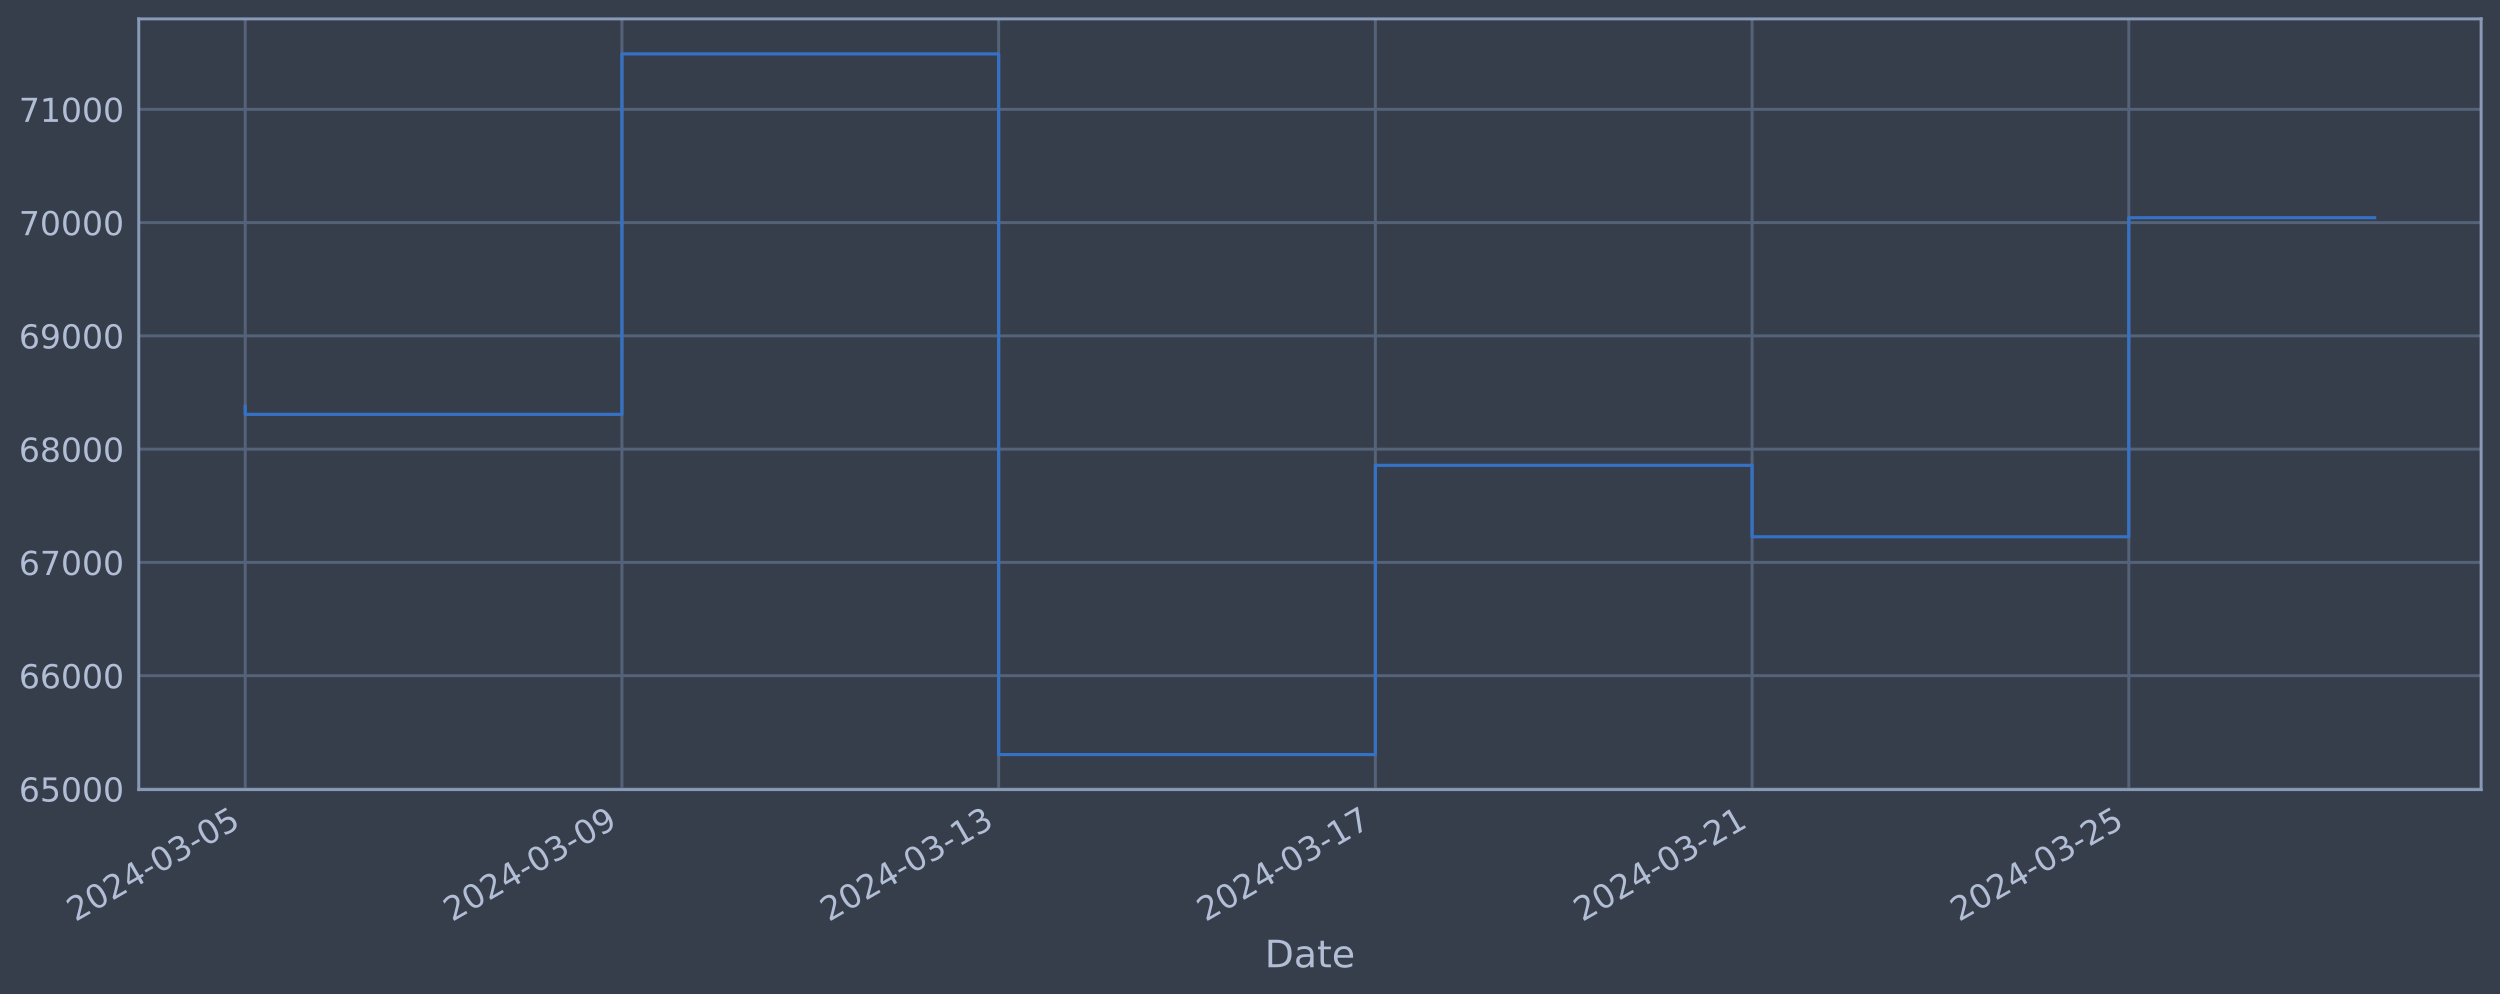
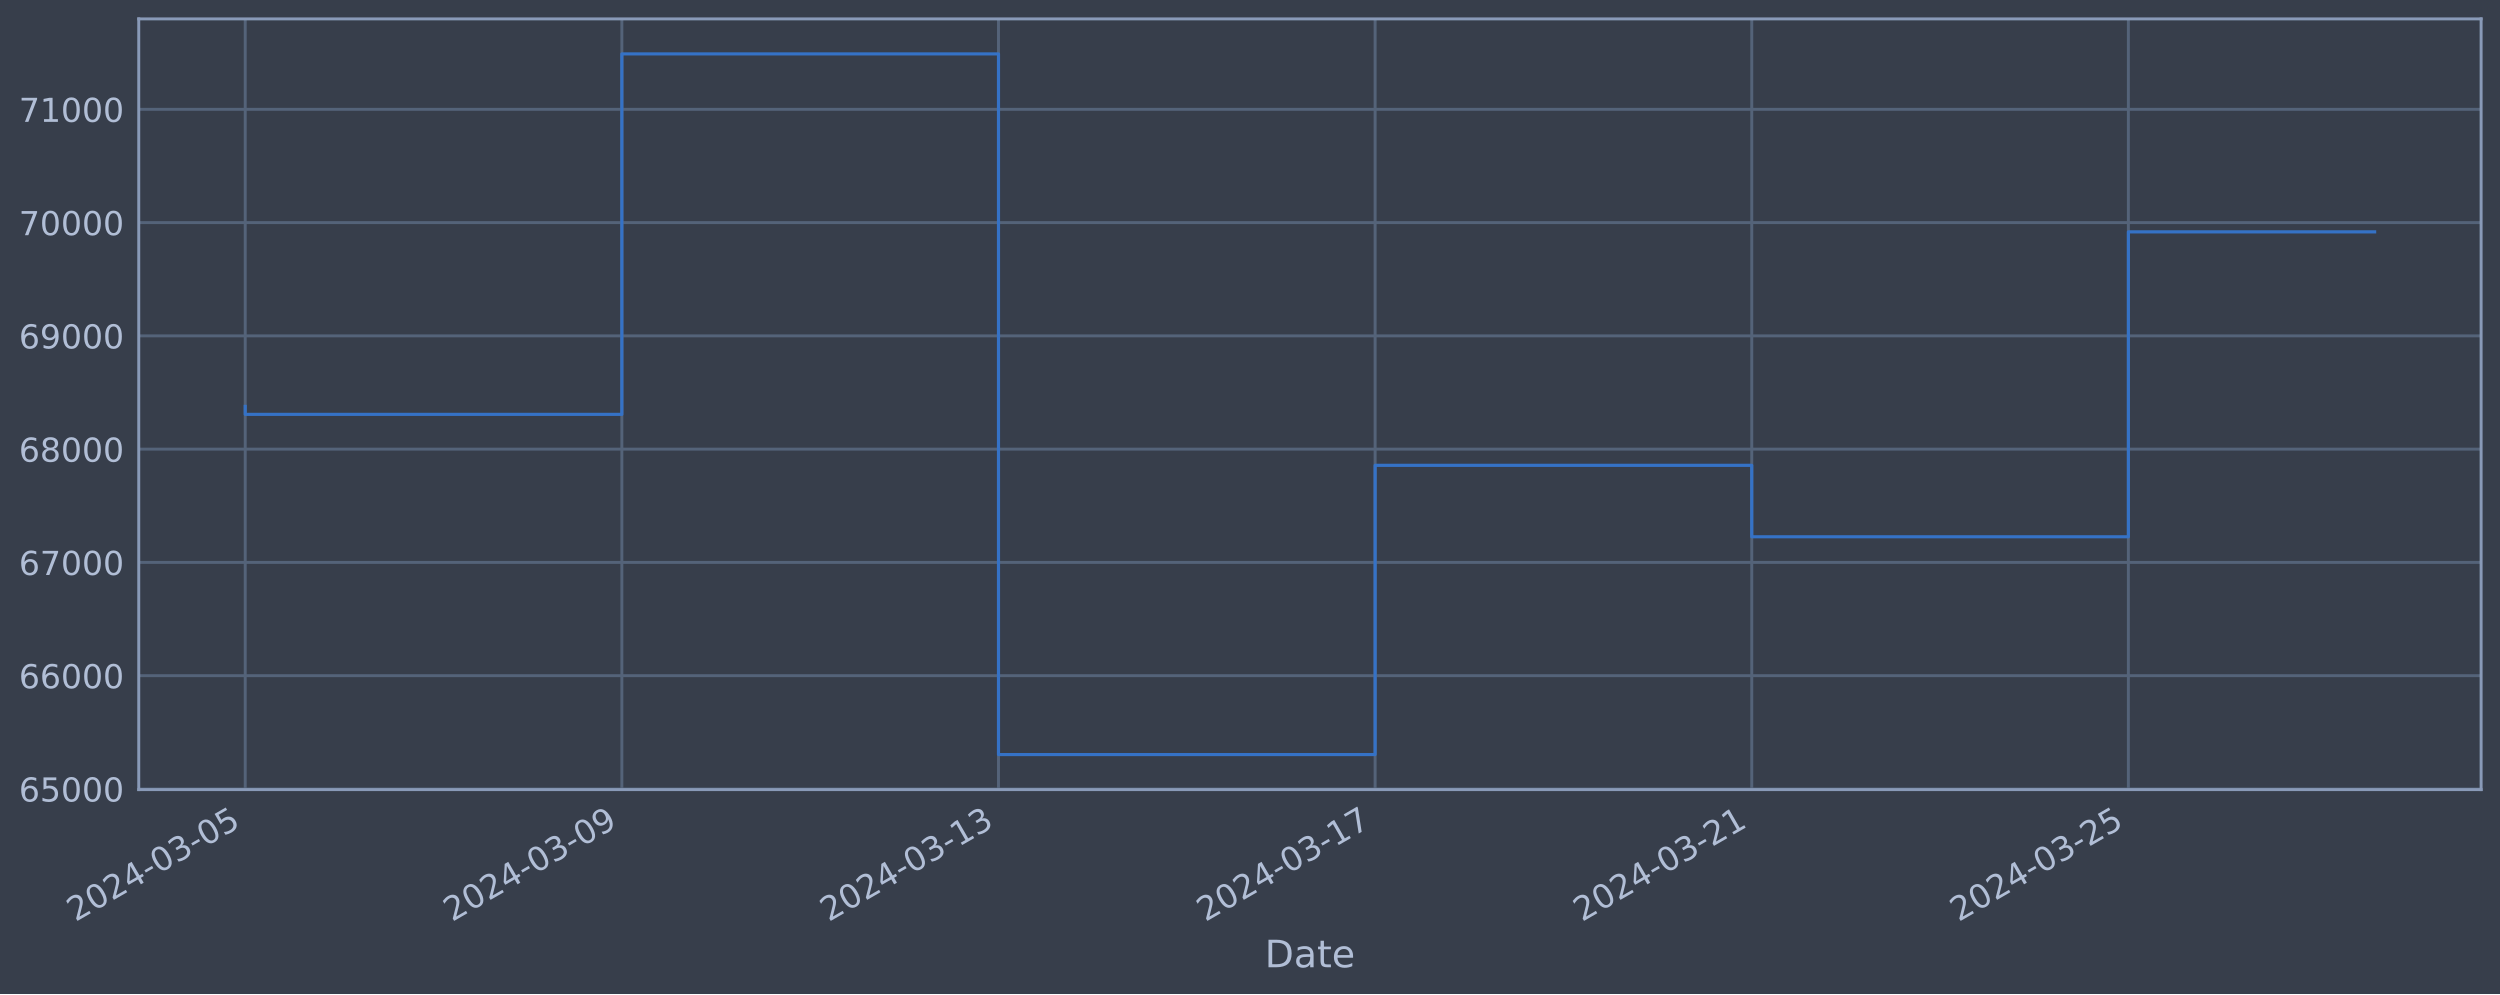
<svg xmlns="http://www.w3.org/2000/svg" xmlns:xlink="http://www.w3.org/1999/xlink" width="952.884pt" height="378.87pt" viewBox="0 0 952.884 378.87" version="1.1">
  <defs>
    <style type="text/css">*{stroke-linejoin: round; stroke-linecap: butt}</style>
  </defs>
  <g id="figure_1">
    <g id="patch_1">
      <path d="M 0 378.87  L 952.884 378.87  L 952.884 0  L 0 0  z " style="fill: #373e4b" />
    </g>
    <g id="axes_1">
      <g id="patch_2">
        <path d="M 52.884 300.96  L 945.684 300.96  L 945.684 7.2  L 52.884 7.2  z " style="fill: #373e4b" />
      </g>
      <g id="matplotlib.axis_1">
        <g id="xtick_1">
          <g id="line2d_1">
-             <path d="M 93.466 300.96  L 93.466 7.2  " clip-path="url(#pbdaf32370f)" style="fill: none; stroke: #546379; stroke-width: 1.12; stroke-linecap: square" />
+             <path d="M 93.466 300.96  L 93.466 7.2  " clip-path="url(#p0d32372d5a)" style="fill: none; stroke: #546379; stroke-width: 1.12; stroke-linecap: square" />
          </g>
          <g id="line2d_2" />
          <g id="text_1">
            <g style="fill: #b1bed6" transform="translate(28.74006 351.4642) rotate(-30) scale(0.126 -0.126)">
              <defs>
                <path id="DejaVuSans-32" d="M 1228 531  L 3431 531  L 3431 0  L 469 0  L 469 531  Q 828 903 1448 1529  Q 2069 2156 2228 2338  Q 2531 2678 2651 2914  Q 2772 3150 2772 3378  Q 2772 3750 2511 3984  Q 2250 4219 1831 4219  Q 1534 4219 1204 4116  Q 875 4013 500 3803  L 500 4441  Q 881 4594 1212 4672  Q 1544 4750 1819 4750  Q 2544 4750 2975 4387  Q 3406 4025 3406 3419  Q 3406 3131 3298 2873  Q 3191 2616 2906 2266  Q 2828 2175 2409 1742  Q 1991 1309 1228 531  z " transform="scale(0.015625)" />
                <path id="DejaVuSans-30" d="M 2034 4250  Q 1547 4250 1301 3770  Q 1056 3291 1056 2328  Q 1056 1369 1301 889  Q 1547 409 2034 409  Q 2525 409 2770 889  Q 3016 1369 3016 2328  Q 3016 3291 2770 3770  Q 2525 4250 2034 4250  z M 2034 4750  Q 2819 4750 3233 4129  Q 3647 3509 3647 2328  Q 3647 1150 3233 529  Q 2819 -91 2034 -91  Q 1250 -91 836 529  Q 422 1150 422 2328  Q 422 3509 836 4129  Q 1250 4750 2034 4750  z " transform="scale(0.015625)" />
                <path id="DejaVuSans-34" d="M 2419 4116  L 825 1625  L 2419 1625  L 2419 4116  z M 2253 4666  L 3047 4666  L 3047 1625  L 3713 1625  L 3713 1100  L 3047 1100  L 3047 0  L 2419 0  L 2419 1100  L 313 1100  L 313 1709  L 2253 4666  z " transform="scale(0.015625)" />
                <path id="DejaVuSans-2d" d="M 313 2009  L 1997 2009  L 1997 1497  L 313 1497  L 313 2009  z " transform="scale(0.015625)" />
                <path id="DejaVuSans-33" d="M 2597 2516  Q 3050 2419 3304 2112  Q 3559 1806 3559 1356  Q 3559 666 3084 287  Q 2609 -91 1734 -91  Q 1441 -91 1130 -33  Q 819 25 488 141  L 488 750  Q 750 597 1062 519  Q 1375 441 1716 441  Q 2309 441 2620 675  Q 2931 909 2931 1356  Q 2931 1769 2642 2001  Q 2353 2234 1838 2234  L 1294 2234  L 1294 2753  L 1863 2753  Q 2328 2753 2575 2939  Q 2822 3125 2822 3475  Q 2822 3834 2567 4026  Q 2313 4219 1838 4219  Q 1578 4219 1281 4162  Q 984 4106 628 3988  L 628 4550  Q 988 4650 1302 4700  Q 1616 4750 1894 4750  Q 2613 4750 3031 4423  Q 3450 4097 3450 3541  Q 3450 3153 3228 2886  Q 3006 2619 2597 2516  z " transform="scale(0.015625)" />
                <path id="DejaVuSans-35" d="M 691 4666  L 3169 4666  L 3169 4134  L 1269 4134  L 1269 2991  Q 1406 3038 1543 3061  Q 1681 3084 1819 3084  Q 2600 3084 3056 2656  Q 3513 2228 3513 1497  Q 3513 744 3044 326  Q 2575 -91 1722 -91  Q 1428 -91 1123 -41  Q 819 9 494 109  L 494 744  Q 775 591 1075 516  Q 1375 441 1709 441  Q 2250 441 2565 725  Q 2881 1009 2881 1497  Q 2881 1984 2565 2268  Q 2250 2553 1709 2553  Q 1456 2553 1204 2497  Q 953 2441 691 2322  L 691 4666  z " transform="scale(0.015625)" />
              </defs>
              <use xlink:href="#DejaVuSans-32" />
              <use xlink:href="#DejaVuSans-30" x="63.623" />
              <use xlink:href="#DejaVuSans-32" x="127.246" />
              <use xlink:href="#DejaVuSans-34" x="190.869" />
              <use xlink:href="#DejaVuSans-2d" x="254.492" />
              <use xlink:href="#DejaVuSans-30" x="290.576" />
              <use xlink:href="#DejaVuSans-33" x="354.199" />
              <use xlink:href="#DejaVuSans-2d" x="417.822" />
              <use xlink:href="#DejaVuSans-30" x="453.906" />
              <use xlink:href="#DejaVuSans-35" x="517.529" />
            </g>
          </g>
        </g>
        <g id="xtick_2">
          <g id="line2d_3">
-             <path d="M 237.053 300.96  L 237.053 7.2  " clip-path="url(#pbdaf32370f)" style="fill: none; stroke: #546379; stroke-width: 1.12; stroke-linecap: square" />
+             <path d="M 237.021 300.96  L 237.021 7.2  " clip-path="url(#p0d32372d5a)" style="fill: none; stroke: #546379; stroke-width: 1.12; stroke-linecap: square" />
          </g>
          <g id="line2d_4" />
          <g id="text_2">
-             <g style="fill: #b1bed6" transform="translate(172.3272 351.4642) rotate(-30) scale(0.126 -0.126)">
+             <g style="fill: #b1bed6" transform="translate(172.2951 351.4642) rotate(-30) scale(0.126 -0.126)">
              <defs>
                <path id="DejaVuSans-39" d="M 703 97  L 703 672  Q 941 559 1184 500  Q 1428 441 1663 441  Q 2288 441 2617 861  Q 2947 1281 2994 2138  Q 2813 1869 2534 1725  Q 2256 1581 1919 1581  Q 1219 1581 811 2004  Q 403 2428 403 3163  Q 403 3881 828 4315  Q 1253 4750 1959 4750  Q 2769 4750 3195 4129  Q 3622 3509 3622 2328  Q 3622 1225 3098 567  Q 2575 -91 1691 -91  Q 1453 -91 1209 -44  Q 966 3 703 97  z M 1959 2075  Q 2384 2075 2632 2365  Q 2881 2656 2881 3163  Q 2881 3666 2632 3958  Q 2384 4250 1959 4250  Q 1534 4250 1286 3958  Q 1038 3666 1038 3163  Q 1038 2656 1286 2365  Q 1534 2075 1959 2075  z " transform="scale(0.015625)" />
              </defs>
              <use xlink:href="#DejaVuSans-32" />
              <use xlink:href="#DejaVuSans-30" x="63.623" />
              <use xlink:href="#DejaVuSans-32" x="127.246" />
              <use xlink:href="#DejaVuSans-34" x="190.869" />
              <use xlink:href="#DejaVuSans-2d" x="254.492" />
              <use xlink:href="#DejaVuSans-30" x="290.576" />
              <use xlink:href="#DejaVuSans-33" x="354.199" />
              <use xlink:href="#DejaVuSans-2d" x="417.822" />
              <use xlink:href="#DejaVuSans-30" x="453.906" />
              <use xlink:href="#DejaVuSans-39" x="517.529" />
            </g>
          </g>
        </g>
        <g id="xtick_3">
          <g id="line2d_5">
-             <path d="M 380.64 300.96  L 380.64 7.2  " clip-path="url(#pbdaf32370f)" style="fill: none; stroke: #546379; stroke-width: 1.12; stroke-linecap: square" />
+             <path d="M 380.576 300.96  L 380.576 7.2  " clip-path="url(#p0d32372d5a)" style="fill: none; stroke: #546379; stroke-width: 1.12; stroke-linecap: square" />
          </g>
          <g id="line2d_6" />
          <g id="text_3">
-             <g style="fill: #b1bed6" transform="translate(315.9144 351.4642) rotate(-30) scale(0.126 -0.126)">
+             <g style="fill: #b1bed6" transform="translate(315.8501 351.4642) rotate(-30) scale(0.126 -0.126)">
              <defs>
                <path id="DejaVuSans-31" d="M 794 531  L 1825 531  L 1825 4091  L 703 3866  L 703 4441  L 1819 4666  L 2450 4666  L 2450 531  L 3481 531  L 3481 0  L 794 0  L 794 531  z " transform="scale(0.015625)" />
              </defs>
              <use xlink:href="#DejaVuSans-32" />
              <use xlink:href="#DejaVuSans-30" x="63.623" />
              <use xlink:href="#DejaVuSans-32" x="127.246" />
              <use xlink:href="#DejaVuSans-34" x="190.869" />
              <use xlink:href="#DejaVuSans-2d" x="254.492" />
              <use xlink:href="#DejaVuSans-30" x="290.576" />
              <use xlink:href="#DejaVuSans-33" x="354.199" />
              <use xlink:href="#DejaVuSans-2d" x="417.822" />
              <use xlink:href="#DejaVuSans-31" x="453.906" />
              <use xlink:href="#DejaVuSans-33" x="517.529" />
            </g>
          </g>
        </g>
        <g id="xtick_4">
          <g id="line2d_7">
-             <path d="M 524.227 300.96  L 524.227 7.2  " clip-path="url(#pbdaf32370f)" style="fill: none; stroke: #546379; stroke-width: 1.12; stroke-linecap: square" />
+             <path d="M 524.131 300.96  L 524.131 7.2  " clip-path="url(#p0d32372d5a)" style="fill: none; stroke: #546379; stroke-width: 1.12; stroke-linecap: square" />
          </g>
          <g id="line2d_8" />
          <g id="text_4">
-             <g style="fill: #b1bed6" transform="translate(459.5015 351.4642) rotate(-30) scale(0.126 -0.126)">
+             <g style="fill: #b1bed6" transform="translate(459.4052 351.4642) rotate(-30) scale(0.126 -0.126)">
              <defs>
                <path id="DejaVuSans-37" d="M 525 4666  L 3525 4666  L 3525 4397  L 1831 0  L 1172 0  L 2766 4134  L 525 4134  L 525 4666  z " transform="scale(0.015625)" />
              </defs>
              <use xlink:href="#DejaVuSans-32" />
              <use xlink:href="#DejaVuSans-30" x="63.623" />
              <use xlink:href="#DejaVuSans-32" x="127.246" />
              <use xlink:href="#DejaVuSans-34" x="190.869" />
              <use xlink:href="#DejaVuSans-2d" x="254.492" />
              <use xlink:href="#DejaVuSans-30" x="290.576" />
              <use xlink:href="#DejaVuSans-33" x="354.199" />
              <use xlink:href="#DejaVuSans-2d" x="417.822" />
              <use xlink:href="#DejaVuSans-31" x="453.906" />
              <use xlink:href="#DejaVuSans-37" x="517.529" />
            </g>
          </g>
        </g>
        <g id="xtick_5">
          <g id="line2d_9">
-             <path d="M 667.814 300.96  L 667.814 7.2  " clip-path="url(#pbdaf32370f)" style="fill: none; stroke: #546379; stroke-width: 1.12; stroke-linecap: square" />
+             <path d="M 667.686 300.96  L 667.686 7.2  " clip-path="url(#p0d32372d5a)" style="fill: none; stroke: #546379; stroke-width: 1.12; stroke-linecap: square" />
          </g>
          <g id="line2d_10" />
          <g id="text_5">
-             <g style="fill: #b1bed6" transform="translate(603.0887 351.4642) rotate(-30) scale(0.126 -0.126)">
+             <g style="fill: #b1bed6" transform="translate(602.9602 351.4642) rotate(-30) scale(0.126 -0.126)">
              <use xlink:href="#DejaVuSans-32" />
              <use xlink:href="#DejaVuSans-30" x="63.623" />
              <use xlink:href="#DejaVuSans-32" x="127.246" />
              <use xlink:href="#DejaVuSans-34" x="190.869" />
              <use xlink:href="#DejaVuSans-2d" x="254.492" />
              <use xlink:href="#DejaVuSans-30" x="290.576" />
              <use xlink:href="#DejaVuSans-33" x="354.199" />
              <use xlink:href="#DejaVuSans-2d" x="417.822" />
              <use xlink:href="#DejaVuSans-32" x="453.906" />
              <use xlink:href="#DejaVuSans-31" x="517.529" />
            </g>
          </g>
        </g>
        <g id="xtick_6">
          <g id="line2d_11">
-             <path d="M 811.401 300.96  L 811.401 7.2  " clip-path="url(#pbdaf32370f)" style="fill: none; stroke: #546379; stroke-width: 1.12; stroke-linecap: square" />
+             <path d="M 811.241 300.96  L 811.241 7.2  " clip-path="url(#p0d32372d5a)" style="fill: none; stroke: #546379; stroke-width: 1.12; stroke-linecap: square" />
          </g>
          <g id="line2d_12" />
          <g id="text_6">
-             <g style="fill: #b1bed6" transform="translate(746.6758 351.4642) rotate(-30) scale(0.126 -0.126)">
+             <g style="fill: #b1bed6" transform="translate(746.5153 351.4642) rotate(-30) scale(0.126 -0.126)">
              <use xlink:href="#DejaVuSans-32" />
              <use xlink:href="#DejaVuSans-30" x="63.623" />
              <use xlink:href="#DejaVuSans-32" x="127.246" />
              <use xlink:href="#DejaVuSans-34" x="190.869" />
              <use xlink:href="#DejaVuSans-2d" x="254.492" />
              <use xlink:href="#DejaVuSans-30" x="290.576" />
              <use xlink:href="#DejaVuSans-33" x="354.199" />
              <use xlink:href="#DejaVuSans-2d" x="417.822" />
              <use xlink:href="#DejaVuSans-32" x="453.906" />
              <use xlink:href="#DejaVuSans-35" x="517.529" />
            </g>
          </g>
        </g>
        <g id="text_7">
          <g style="fill: #b1bed6" transform="translate(482.0746 368.6753) scale(0.144 -0.144)">
            <defs>
              <path id="DejaVuSans-44" d="M 1259 4147  L 1259 519  L 2022 519  Q 2988 519 3436 956  Q 3884 1394 3884 2338  Q 3884 3275 3436 3711  Q 2988 4147 2022 4147  L 1259 4147  z M 628 4666  L 1925 4666  Q 3281 4666 3915 4102  Q 4550 3538 4550 2338  Q 4550 1131 3912 565  Q 3275 0 1925 0  L 628 0  L 628 4666  z " transform="scale(0.015625)" />
              <path id="DejaVuSans-61" d="M 2194 1759  Q 1497 1759 1228 1600  Q 959 1441 959 1056  Q 959 750 1161 570  Q 1363 391 1709 391  Q 2188 391 2477 730  Q 2766 1069 2766 1631  L 2766 1759  L 2194 1759  z M 3341 1997  L 3341 0  L 2766 0  L 2766 531  Q 2569 213 2275 61  Q 1981 -91 1556 -91  Q 1019 -91 701 211  Q 384 513 384 1019  Q 384 1609 779 1909  Q 1175 2209 1959 2209  L 2766 2209  L 2766 2266  Q 2766 2663 2505 2880  Q 2244 3097 1772 3097  Q 1472 3097 1187 3025  Q 903 2953 641 2809  L 641 3341  Q 956 3463 1253 3523  Q 1550 3584 1831 3584  Q 2591 3584 2966 3190  Q 3341 2797 3341 1997  z " transform="scale(0.015625)" />
              <path id="DejaVuSans-74" d="M 1172 4494  L 1172 3500  L 2356 3500  L 2356 3053  L 1172 3053  L 1172 1153  Q 1172 725 1289 603  Q 1406 481 1766 481  L 2356 481  L 2356 0  L 1766 0  Q 1100 0 847 248  Q 594 497 594 1153  L 594 3053  L 172 3053  L 172 3500  L 594 3500  L 594 4494  L 1172 4494  z " transform="scale(0.015625)" />
              <path id="DejaVuSans-65" d="M 3597 1894  L 3597 1613  L 953 1613  Q 991 1019 1311 708  Q 1631 397 2203 397  Q 2534 397 2845 478  Q 3156 559 3463 722  L 3463 178  Q 3153 47 2828 -22  Q 2503 -91 2169 -91  Q 1331 -91 842 396  Q 353 884 353 1716  Q 353 2575 817 3079  Q 1281 3584 2069 3584  Q 2775 3584 3186 3129  Q 3597 2675 3597 1894  z M 3022 2063  Q 3016 2534 2758 2815  Q 2500 3097 2075 3097  Q 1594 3097 1305 2825  Q 1016 2553 972 2059  L 3022 2063  z " transform="scale(0.015625)" />
            </defs>
            <use xlink:href="#DejaVuSans-44" />
            <use xlink:href="#DejaVuSans-61" x="77.002" />
            <use xlink:href="#DejaVuSans-74" x="138.281" />
            <use xlink:href="#DejaVuSans-65" x="177.49" />
          </g>
        </g>
      </g>
      <g id="matplotlib.axis_2">
        <g id="ytick_1">
          <g id="line2d_13">
-             <path d="M 52.884 300.718  L 945.684 300.718  " clip-path="url(#pbdaf32370f)" style="fill: none; stroke: #546379; stroke-width: 1.12; stroke-linecap: square" />
+             <path d="M 52.884 300.718  L 945.684 300.718  " clip-path="url(#p0d32372d5a)" style="fill: none; stroke: #546379; stroke-width: 1.12; stroke-linecap: square" />
          </g>
          <g id="line2d_14" />
          <g id="text_8">
            <g style="fill: #b1bed6" transform="translate(7.2 305.5049) scale(0.126 -0.126)">
              <defs>
                <path id="DejaVuSans-36" d="M 2113 2584  Q 1688 2584 1439 2293  Q 1191 2003 1191 1497  Q 1191 994 1439 701  Q 1688 409 2113 409  Q 2538 409 2786 701  Q 3034 994 3034 1497  Q 3034 2003 2786 2293  Q 2538 2584 2113 2584  z M 3366 4563  L 3366 3988  Q 3128 4100 2886 4159  Q 2644 4219 2406 4219  Q 1781 4219 1451 3797  Q 1122 3375 1075 2522  Q 1259 2794 1537 2939  Q 1816 3084 2150 3084  Q 2853 3084 3261 2657  Q 3669 2231 3669 1497  Q 3669 778 3244 343  Q 2819 -91 2113 -91  Q 1303 -91 875 529  Q 447 1150 447 2328  Q 447 3434 972 4092  Q 1497 4750 2381 4750  Q 2619 4750 2861 4703  Q 3103 4656 3366 4563  z " transform="scale(0.015625)" />
              </defs>
              <use xlink:href="#DejaVuSans-36" />
              <use xlink:href="#DejaVuSans-35" x="63.623" />
              <use xlink:href="#DejaVuSans-30" x="127.246" />
              <use xlink:href="#DejaVuSans-30" x="190.869" />
              <use xlink:href="#DejaVuSans-30" x="254.492" />
            </g>
          </g>
        </g>
        <g id="ytick_2">
          <g id="line2d_15">
-             <path d="M 52.884 257.544  L 945.684 257.544  " clip-path="url(#pbdaf32370f)" style="fill: none; stroke: #546379; stroke-width: 1.12; stroke-linecap: square" />
+             <path d="M 52.884 257.544  L 945.684 257.544  " clip-path="url(#p0d32372d5a)" style="fill: none; stroke: #546379; stroke-width: 1.12; stroke-linecap: square" />
          </g>
          <g id="line2d_16" />
          <g id="text_9">
            <g style="fill: #b1bed6" transform="translate(7.2 262.331) scale(0.126 -0.126)">
              <use xlink:href="#DejaVuSans-36" />
              <use xlink:href="#DejaVuSans-36" x="63.623" />
              <use xlink:href="#DejaVuSans-30" x="127.246" />
              <use xlink:href="#DejaVuSans-30" x="190.869" />
              <use xlink:href="#DejaVuSans-30" x="254.492" />
            </g>
          </g>
        </g>
        <g id="ytick_3">
          <g id="line2d_17">
-             <path d="M 52.884 214.37  L 945.684 214.37  " clip-path="url(#pbdaf32370f)" style="fill: none; stroke: #546379; stroke-width: 1.12; stroke-linecap: square" />
+             <path d="M 52.884 214.37  L 945.684 214.37  " clip-path="url(#p0d32372d5a)" style="fill: none; stroke: #546379; stroke-width: 1.12; stroke-linecap: square" />
          </g>
          <g id="line2d_18" />
          <g id="text_10">
            <g style="fill: #b1bed6" transform="translate(7.2 219.157) scale(0.126 -0.126)">
              <use xlink:href="#DejaVuSans-36" />
              <use xlink:href="#DejaVuSans-37" x="63.623" />
              <use xlink:href="#DejaVuSans-30" x="127.246" />
              <use xlink:href="#DejaVuSans-30" x="190.869" />
              <use xlink:href="#DejaVuSans-30" x="254.492" />
            </g>
          </g>
        </g>
        <g id="ytick_4">
          <g id="line2d_19">
-             <path d="M 52.884 171.196  L 945.684 171.196  " clip-path="url(#pbdaf32370f)" style="fill: none; stroke: #546379; stroke-width: 1.12; stroke-linecap: square" />
+             <path d="M 52.884 171.196  L 945.684 171.196  " clip-path="url(#p0d32372d5a)" style="fill: none; stroke: #546379; stroke-width: 1.12; stroke-linecap: square" />
          </g>
          <g id="line2d_20" />
          <g id="text_11">
            <g style="fill: #b1bed6" transform="translate(7.2 175.9831) scale(0.126 -0.126)">
              <defs>
                <path id="DejaVuSans-38" d="M 2034 2216  Q 1584 2216 1326 1975  Q 1069 1734 1069 1313  Q 1069 891 1326 650  Q 1584 409 2034 409  Q 2484 409 2743 651  Q 3003 894 3003 1313  Q 3003 1734 2745 1975  Q 2488 2216 2034 2216  z M 1403 2484  Q 997 2584 770 2862  Q 544 3141 544 3541  Q 544 4100 942 4425  Q 1341 4750 2034 4750  Q 2731 4750 3128 4425  Q 3525 4100 3525 3541  Q 3525 3141 3298 2862  Q 3072 2584 2669 2484  Q 3125 2378 3379 2068  Q 3634 1759 3634 1313  Q 3634 634 3220 271  Q 2806 -91 2034 -91  Q 1263 -91 848 271  Q 434 634 434 1313  Q 434 1759 690 2068  Q 947 2378 1403 2484  z M 1172 3481  Q 1172 3119 1398 2916  Q 1625 2713 2034 2713  Q 2441 2713 2670 2916  Q 2900 3119 2900 3481  Q 2900 3844 2670 4047  Q 2441 4250 2034 4250  Q 1625 4250 1398 4047  Q 1172 3844 1172 3481  z " transform="scale(0.015625)" />
              </defs>
              <use xlink:href="#DejaVuSans-36" />
              <use xlink:href="#DejaVuSans-38" x="63.623" />
              <use xlink:href="#DejaVuSans-30" x="127.246" />
              <use xlink:href="#DejaVuSans-30" x="190.869" />
              <use xlink:href="#DejaVuSans-30" x="254.492" />
            </g>
          </g>
        </g>
        <g id="ytick_5">
          <g id="line2d_21">
-             <path d="M 52.884 128.022  L 945.684 128.022  " clip-path="url(#pbdaf32370f)" style="fill: none; stroke: #546379; stroke-width: 1.12; stroke-linecap: square" />
+             <path d="M 52.884 128.022  L 945.684 128.022  " clip-path="url(#p0d32372d5a)" style="fill: none; stroke: #546379; stroke-width: 1.12; stroke-linecap: square" />
          </g>
          <g id="line2d_22" />
          <g id="text_12">
            <g style="fill: #b1bed6" transform="translate(7.2 132.8092) scale(0.126 -0.126)">
              <use xlink:href="#DejaVuSans-36" />
              <use xlink:href="#DejaVuSans-39" x="63.623" />
              <use xlink:href="#DejaVuSans-30" x="127.246" />
              <use xlink:href="#DejaVuSans-30" x="190.869" />
              <use xlink:href="#DejaVuSans-30" x="254.492" />
            </g>
          </g>
        </g>
        <g id="ytick_6">
          <g id="line2d_23">
-             <path d="M 52.884 84.848  L 945.684 84.848  " clip-path="url(#pbdaf32370f)" style="fill: none; stroke: #546379; stroke-width: 1.12; stroke-linecap: square" />
+             <path d="M 52.884 84.848  L 945.684 84.848  " clip-path="url(#p0d32372d5a)" style="fill: none; stroke: #546379; stroke-width: 1.12; stroke-linecap: square" />
          </g>
          <g id="line2d_24" />
          <g id="text_13">
            <g style="fill: #b1bed6" transform="translate(7.2 89.63523) scale(0.126 -0.126)">
              <use xlink:href="#DejaVuSans-37" />
              <use xlink:href="#DejaVuSans-30" x="63.623" />
              <use xlink:href="#DejaVuSans-30" x="127.246" />
              <use xlink:href="#DejaVuSans-30" x="190.869" />
              <use xlink:href="#DejaVuSans-30" x="254.492" />
            </g>
          </g>
        </g>
        <g id="ytick_7">
          <g id="line2d_25">
-             <path d="M 52.884 41.674  L 945.684 41.674  " clip-path="url(#pbdaf32370f)" style="fill: none; stroke: #546379; stroke-width: 1.12; stroke-linecap: square" />
+             <path d="M 52.884 41.674  L 945.684 41.674  " clip-path="url(#p0d32372d5a)" style="fill: none; stroke: #546379; stroke-width: 1.12; stroke-linecap: square" />
          </g>
          <g id="line2d_26" />
          <g id="text_14">
            <g style="fill: #b1bed6" transform="translate(7.2 46.4613) scale(0.126 -0.126)">
              <use xlink:href="#DejaVuSans-37" />
              <use xlink:href="#DejaVuSans-31" x="63.623" />
              <use xlink:href="#DejaVuSans-30" x="127.246" />
              <use xlink:href="#DejaVuSans-30" x="190.869" />
              <use xlink:href="#DejaVuSans-30" x="254.492" />
            </g>
          </g>
        </g>
      </g>
      <g id="line2d_27">
-         <path d="M 93.466 154.891  L 93.466 157.946  L 237.053 157.946  L 237.053 20.553  L 380.64 20.553  L 380.64 287.607  L 524.227 287.607  L 524.227 177.362  L 667.814 177.362  L 667.814 204.598  L 811.401 204.598  L 811.401 82.977  L 905.102 82.977  " clip-path="url(#pbdaf32370f)" style="fill: none; stroke: #3572c6; stroke-width: 1.2; stroke-linecap: square" />
+         <path d="M 93.466 154.891  L 93.466 157.946  L 237.021 157.946  L 237.021 20.553  L 380.576 20.553  L 380.576 287.607  L 524.131 287.607  L 524.131 177.362  L 667.686 177.362  L 667.686 204.598  L 811.241 204.598  L 811.241 88.376  L 905.102 88.376  " clip-path="url(#p0d32372d5a)" style="fill: none; stroke: #3572c6; stroke-width: 1.2; stroke-linecap: square" />
      </g>
      <g id="patch_3">
        <path d="M 52.884 300.96  L 52.884 7.2  " style="fill: none; stroke: #899ab8; stroke-width: 1.12; stroke-linejoin: miter; stroke-linecap: square" />
      </g>
      <g id="patch_4">
        <path d="M 945.684 300.96  L 945.684 7.2  " style="fill: none; stroke: #899ab8; stroke-width: 1.12; stroke-linejoin: miter; stroke-linecap: square" />
      </g>
      <g id="patch_5">
        <path d="M 52.884 300.96  L 945.684 300.96  " style="fill: none; stroke: #899ab8; stroke-width: 1.12; stroke-linejoin: miter; stroke-linecap: square" />
      </g>
      <g id="patch_6">
        <path d="M 52.884 7.2  L 945.684 7.2  " style="fill: none; stroke: #899ab8; stroke-width: 1.12; stroke-linejoin: miter; stroke-linecap: square" />
      </g>
    </g>
  </g>
  <defs>
-     <clipPath id="pbdaf32370f">
+     <clipPath id="p0d32372d5a">
      <rect x="52.884" y="7.2" width="892.8" height="293.76" />
    </clipPath>
  </defs>
</svg>
